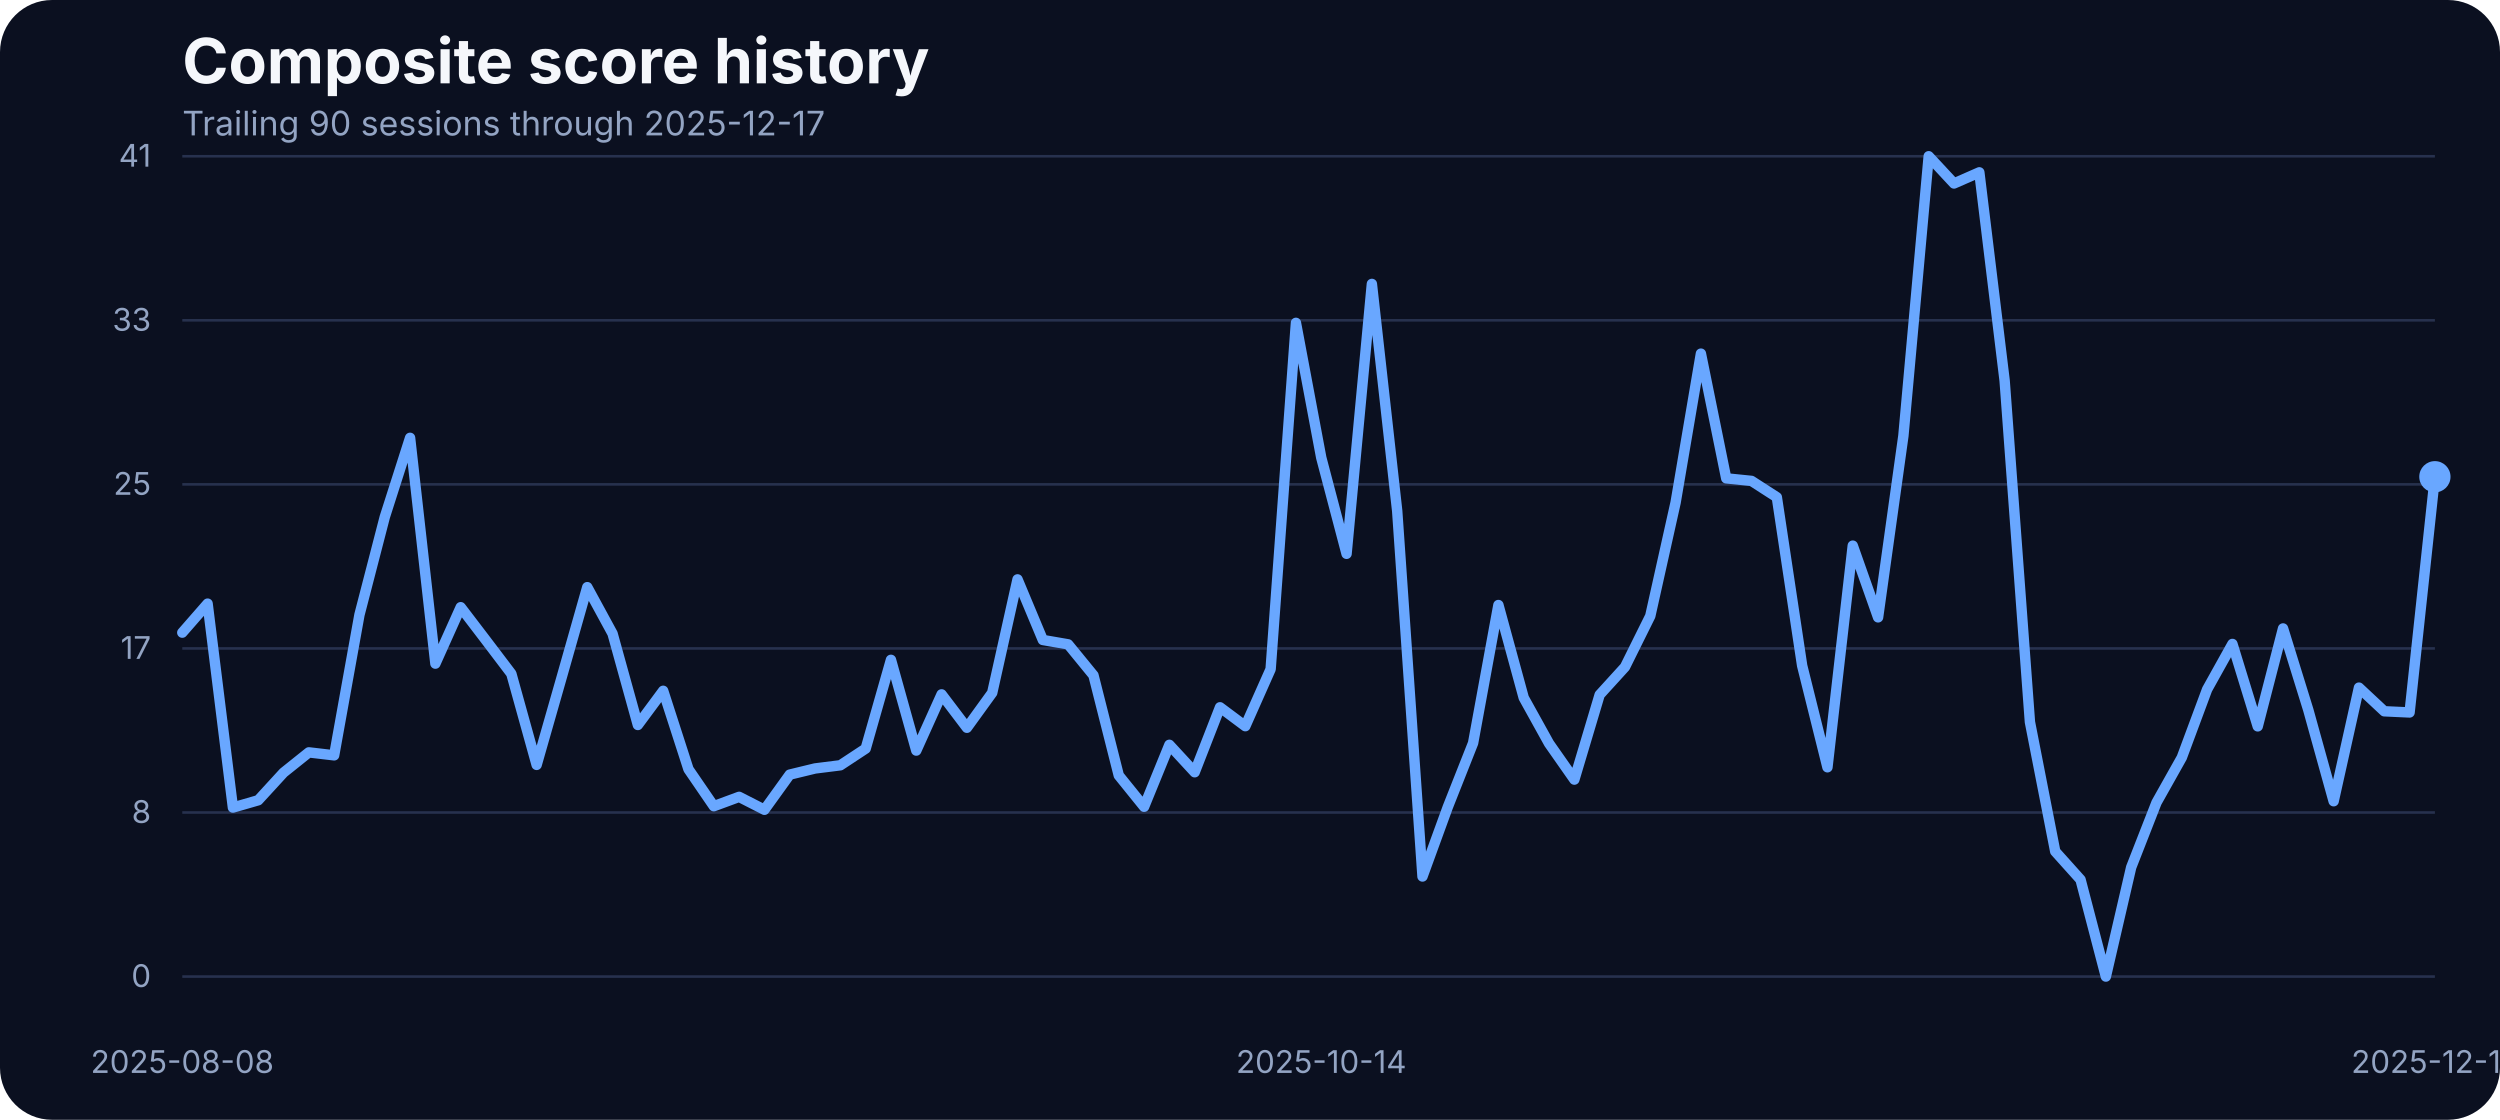
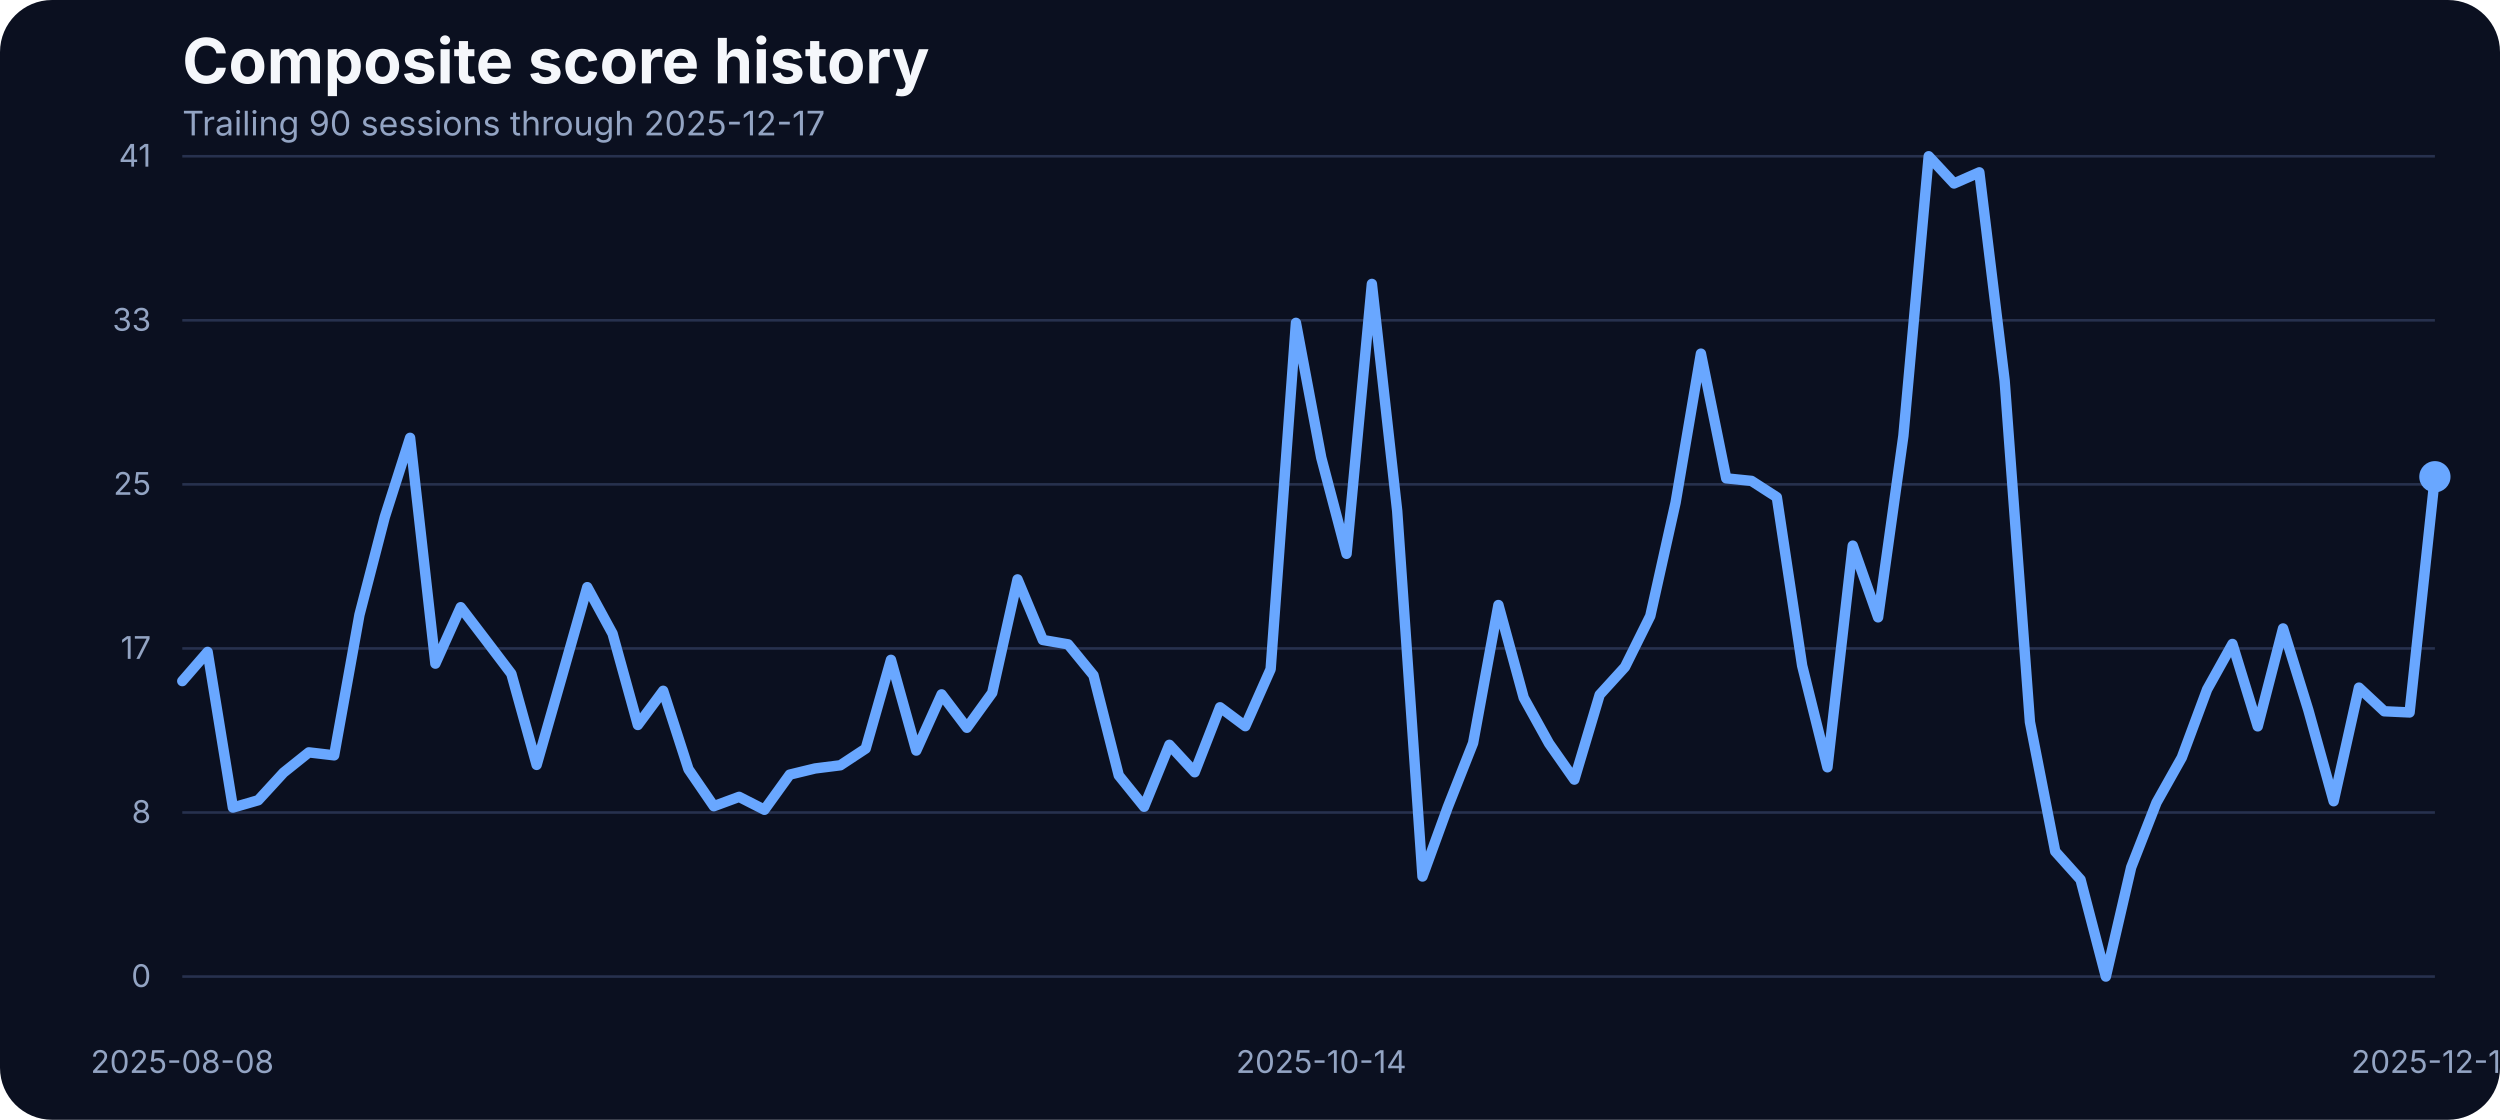
<svg xmlns="http://www.w3.org/2000/svg" width="960" height="430" viewBox="0 0 960 430" role="img" aria-label="Composite score history">
  <rect width="100%" height="100%" fill="#0b1020" rx="20" />
  <text x="70" y="32" fill="#f5f7fb" font-family="Inter, Arial, sans-serif" font-size="24" font-weight="700">Composite score history</text>
  <text x="70" y="52" fill="#93a4c3" font-family="Inter, Arial, sans-serif" font-size="13">Trailing 90 sessions through 2025-12-17</text>
  <line x1="70" x2="935" y1="375.00" y2="375.00" stroke="#27314e" stroke-width="1" />
  <text x="58" y="379.00" text-anchor="end" fill="#93a4c3" font-family="Inter, Arial, sans-serif" font-size="12">0</text>
  <line x1="70" x2="935" y1="312.00" y2="312.00" stroke="#27314e" stroke-width="1" />
  <text x="58" y="316.00" text-anchor="end" fill="#93a4c3" font-family="Inter, Arial, sans-serif" font-size="12">8</text>
  <line x1="70" x2="935" y1="249.00" y2="249.00" stroke="#27314e" stroke-width="1" />
  <text x="58" y="253.00" text-anchor="end" fill="#93a4c3" font-family="Inter, Arial, sans-serif" font-size="12">17</text>
  <line x1="70" x2="935" y1="186.00" y2="186.00" stroke="#27314e" stroke-width="1" />
  <text x="58" y="190.00" text-anchor="end" fill="#93a4c3" font-family="Inter, Arial, sans-serif" font-size="12">25</text>
  <line x1="70" x2="935" y1="123.00" y2="123.00" stroke="#27314e" stroke-width="1" />
  <text x="58" y="127.00" text-anchor="end" fill="#93a4c3" font-family="Inter, Arial, sans-serif" font-size="12">33</text>
  <line x1="70" x2="935" y1="60.00" y2="60.00" stroke="#27314e" stroke-width="1" />
  <text x="58" y="64.00" text-anchor="end" fill="#93a4c3" font-family="Inter, Arial, sans-serif" font-size="12">41</text>
  <text x="70.00" y="412" text-anchor="middle" fill="#93a4c3" font-family="Inter, Arial, sans-serif" font-size="12">2025-08-08</text>
  <text x="507.36" y="412" text-anchor="middle" fill="#93a4c3" font-family="Inter, Arial, sans-serif" font-size="12">2025-10-14</text>
  <text x="935.00" y="412" text-anchor="middle" fill="#93a4c3" font-family="Inter, Arial, sans-serif" font-size="12">2025-12-17</text>
-   <path d="M 70.00 242.93 L 79.72 231.80 L 89.44 310.11 L 99.16 307.29 L 108.88 296.69 L 118.60 288.91 L 128.31 290.05 L 138.03 236.07 L 147.75 198.55 L 157.47 168.13 L 167.19 254.83 L 176.91 233.17 L 186.63 245.90 L 196.35 258.71 L 206.07 293.71 L 215.79 259.71 L 225.51 225.47 L 235.22 243.31 L 244.94 278.39 L 254.66 265.27 L 264.38 295.39 L 274.10 309.58 L 283.82 305.99 L 293.54 310.95 L 303.26 297.45 L 312.98 295.09 L 322.70 293.87 L 332.42 287.46 L 342.13 253.38 L 351.85 288.22 L 361.57 266.64 L 371.29 279.46 L 381.01 266.03 L 390.73 222.49 L 400.45 245.75 L 410.17 247.43 L 419.89 259.32 L 429.61 297.76 L 439.33 309.80 L 449.04 286.01 L 458.76 296.54 L 468.48 271.60 L 478.20 278.85 L 487.92 256.96 L 497.64 123.98 L 507.36 175.75 L 517.08 212.66 L 526.80 109.03 L 536.52 196.19 L 546.24 336.57 L 555.96 309.88 L 565.67 285.33 L 575.39 232.33 L 585.11 267.94 L 594.83 285.48 L 604.55 299.36 L 614.27 266.80 L 623.99 256.12 L 633.71 236.53 L 643.43 192.98 L 653.15 135.80 L 662.87 183.68 L 672.58 184.67 L 682.30 190.93 L 692.02 255.59 L 701.74 294.63 L 711.46 209.53 L 721.18 237.06 L 730.90 167.36 L 740.62 60.00 L 750.34 70.45 L 760.06 66.18 L 769.78 146.17 L 779.49 277.24 L 789.21 326.96 L 798.93 337.79 L 808.65 375.00 L 818.37 333.06 L 828.09 308.20 L 837.81 290.89 L 847.53 264.74 L 857.25 247.28 L 866.97 278.92 L 876.69 241.33 L 886.40 272.67 L 896.12 307.67 L 905.84 264.05 L 915.56 273.13 L 925.28 273.58 L 935.00 183.07" fill="none" stroke="#69a7ff" stroke-width="4" stroke-linecap="round" stroke-linejoin="round" />
+   <path d="M 70.00 261.54 L 79.72 250.33 L 89.44 310.11 L 99.16 307.29 L 108.88 296.69 L 118.60 288.91 L 128.31 290.05 L 138.03 236.07 L 147.75 198.55 L 157.47 168.13 L 167.19 254.83 L 176.91 233.17 L 186.63 245.90 L 196.35 258.71 L 206.07 293.71 L 215.79 259.71 L 225.51 225.47 L 235.22 243.31 L 244.94 278.39 L 254.66 265.27 L 264.38 295.39 L 274.10 309.58 L 283.82 305.99 L 293.54 310.95 L 303.26 297.45 L 312.98 295.09 L 322.70 293.87 L 332.42 287.46 L 342.13 253.38 L 351.85 288.22 L 361.57 266.64 L 371.29 279.46 L 381.01 266.03 L 390.73 222.49 L 400.45 245.75 L 410.17 247.43 L 419.89 259.32 L 429.61 297.76 L 439.33 309.80 L 449.04 286.01 L 458.76 296.54 L 468.48 271.60 L 478.20 278.85 L 487.92 256.96 L 497.64 123.98 L 507.36 175.75 L 517.08 212.66 L 526.80 109.03 L 536.52 196.19 L 546.24 336.57 L 555.96 309.88 L 565.67 285.33 L 575.39 232.33 L 585.11 267.94 L 594.83 285.48 L 604.55 299.36 L 614.27 266.80 L 623.99 256.12 L 633.71 236.53 L 643.43 192.98 L 653.15 135.80 L 662.87 183.68 L 672.58 184.67 L 682.30 190.93 L 692.02 255.59 L 701.74 294.63 L 711.46 209.53 L 721.18 237.06 L 730.90 167.36 L 740.62 60.00 L 750.34 70.45 L 760.06 66.18 L 769.78 146.17 L 779.49 277.24 L 789.21 326.96 L 798.93 337.79 L 808.65 375.00 L 818.37 333.06 L 828.09 308.20 L 837.81 290.89 L 847.53 264.74 L 857.25 247.28 L 866.97 278.92 L 876.69 241.33 L 886.40 272.67 L 896.12 307.67 L 905.84 264.05 L 915.56 273.13 L 925.28 273.58 L 935.00 183.07" fill="none" stroke="#69a7ff" stroke-width="4" stroke-linecap="round" stroke-linejoin="round" />
  <circle cx="935.00" cy="183.07" r="6" fill="#69a7ff" />
</svg>
